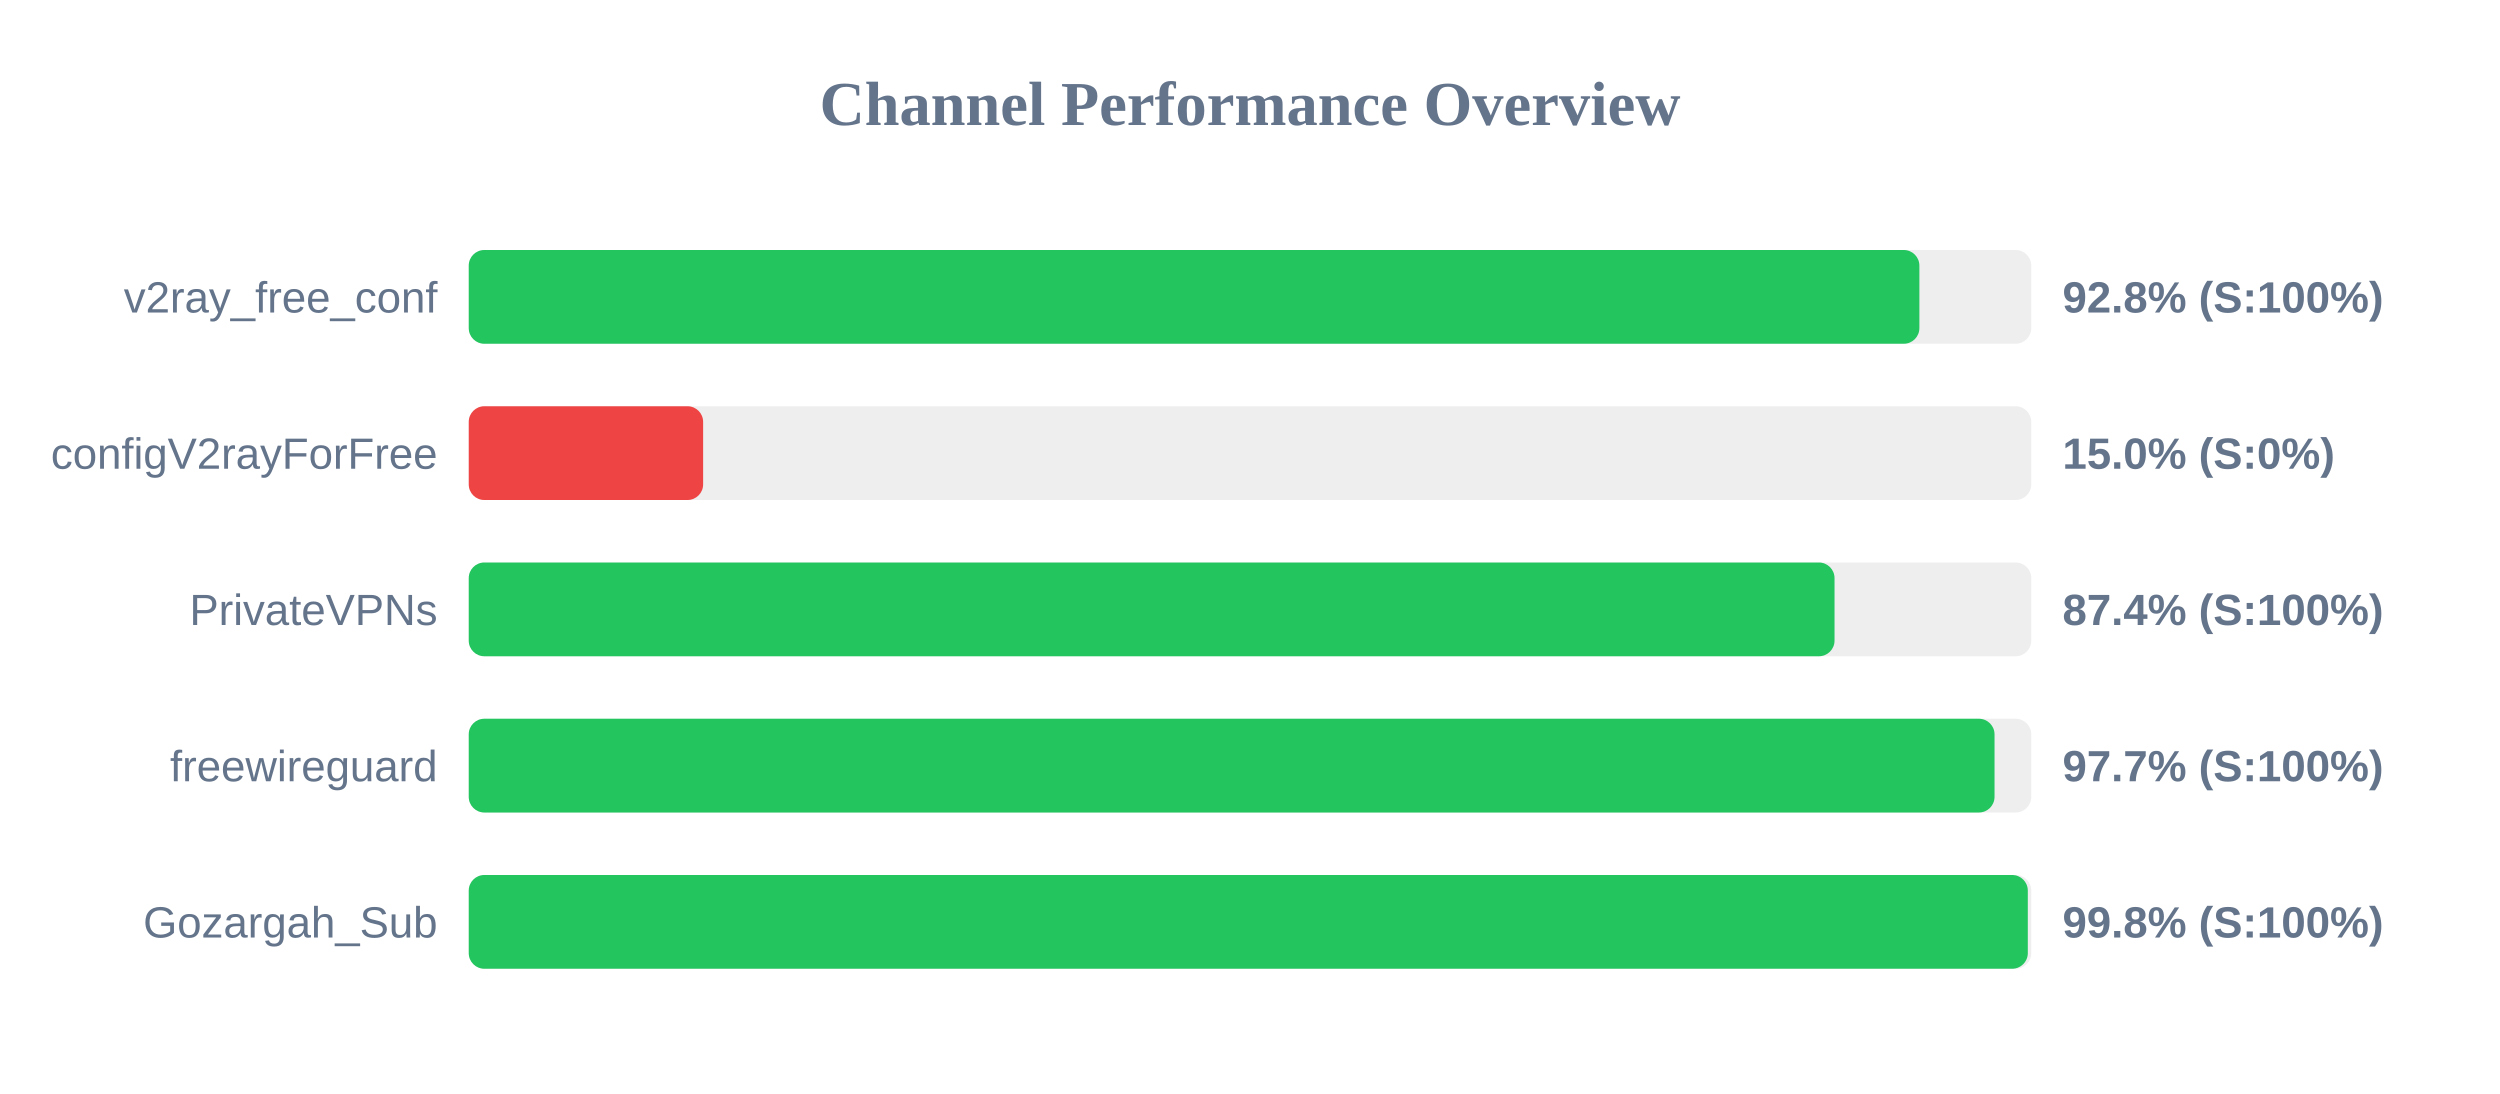
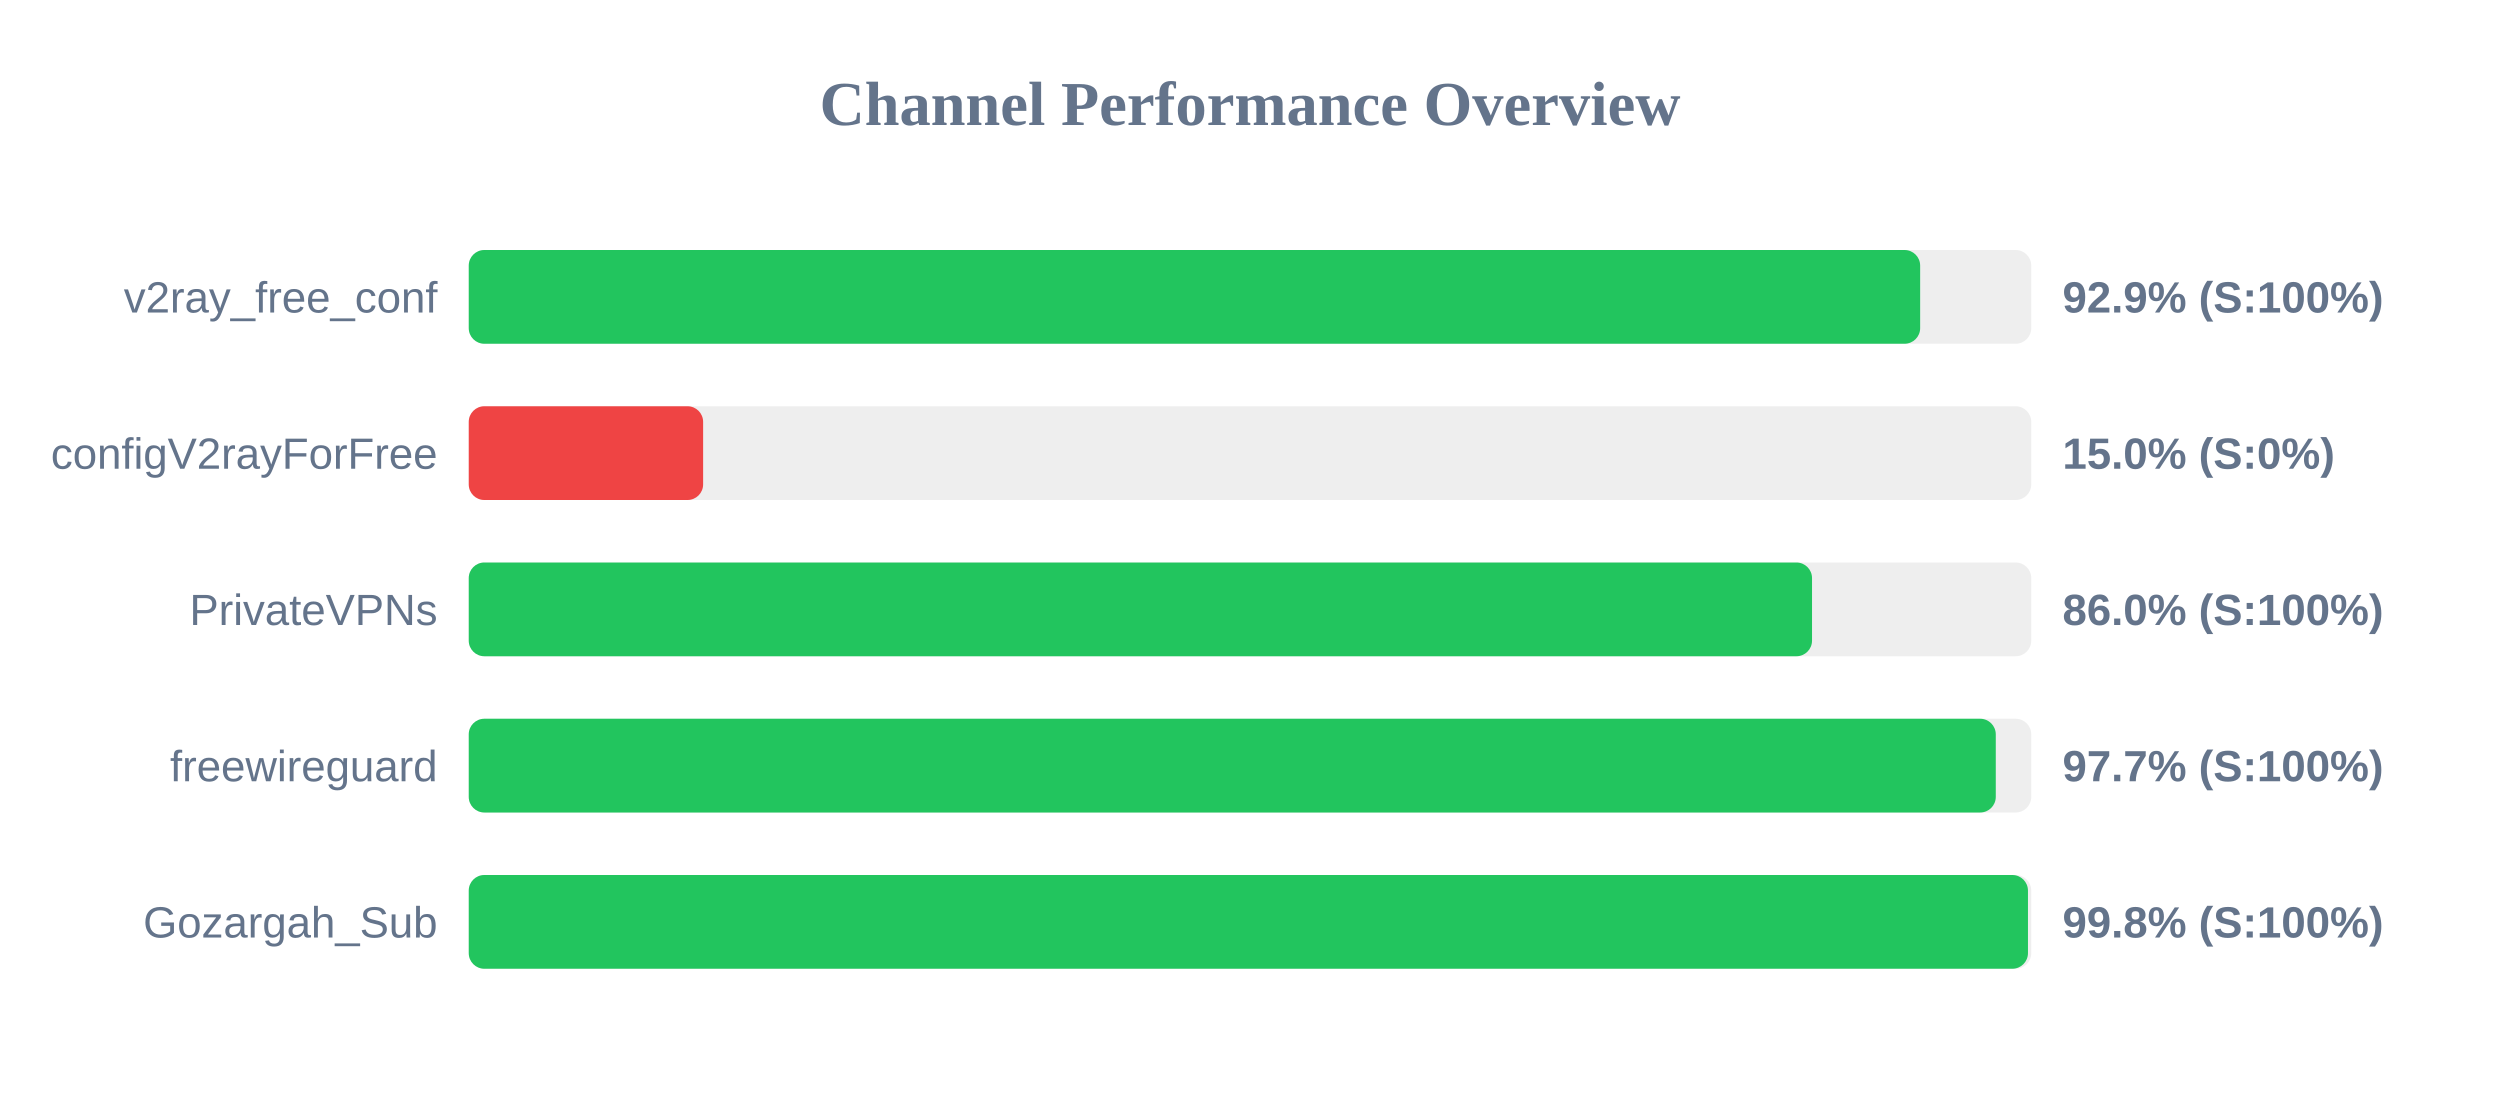
<svg xmlns="http://www.w3.org/2000/svg" width="800" height="350" version="1.1">
  <style>
        .row { font: 14px Arial; fill: #64748b; }
        .score { font: bold 14px Arial; fill: #64748b; }
    </style>
  <text x="400" y="40" text-anchor="middle" font-size="20px" font-weight="bold" fill="#64748b">Channel Performance Overview</text>
  <rect x="150" y="80" width="500" height="30" fill="#eee" rx="5" />
-   <rect x="150" y="80" width="464.2" height="30" fill="#22c55e" rx="5" />
+   <rect x="150" y="80" width="464.45" height="30" fill="#22c55e" rx="5" />
  <text x="140" y="100" text-anchor="end" class="row">v2ray_free_conf</text>
-   <text x="660" y="100" text-anchor="start" class="score">92.8% (S:100%)</text>
+   <text x="660" y="100" text-anchor="start" class="score">92.9% (S:100%)</text>
  <rect x="150" y="130" width="500" height="30" fill="#eee" rx="5" />
  <rect x="150" y="130" width="75.0" height="30" fill="#ef4444" rx="5" />
  <text x="140" y="150" text-anchor="end" class="row">configV2rayForFree</text>
  <text x="660" y="150" text-anchor="start" class="score">15.0% (S:0%)</text>
  <rect x="150" y="180" width="500" height="30" fill="#eee" rx="5" />
-   <rect x="150" y="180" width="437.05" height="30" fill="#22c55e" rx="5" />
+   <rect x="150" y="180" width="429.85" height="30" fill="#22c55e" rx="5" />
  <text x="140" y="200" text-anchor="end" class="row">PrivateVPNs</text>
-   <text x="660" y="200" text-anchor="start" class="score">87.4% (S:100%)</text>
+   <text x="660" y="200" text-anchor="start" class="score">86.0% (S:100%)</text>
  <rect x="150" y="230" width="500" height="30" fill="#eee" rx="5" />
-   <rect x="150" y="230" width="488.25" height="30" fill="#22c55e" rx="5" />
+   <rect x="150" y="230" width="488.65" height="30" fill="#22c55e" rx="5" />
  <text x="140" y="250" text-anchor="end" class="row">freewireguard</text>
  <text x="660" y="250" text-anchor="start" class="score">97.7% (S:100%)</text>
  <rect x="150" y="280" width="500" height="30" fill="#eee" rx="5" />
-   <rect x="150" y="280" width="498.9" height="30" fill="#22c55e" rx="5" />
+   <rect x="150" y="280" width="498.95" height="30" fill="#22c55e" rx="5" />
  <text x="140" y="300" text-anchor="end" class="row">Gozargah_Sub</text>
  <text x="660" y="300" text-anchor="start" class="score">99.8% (S:100%)</text>
</svg>
